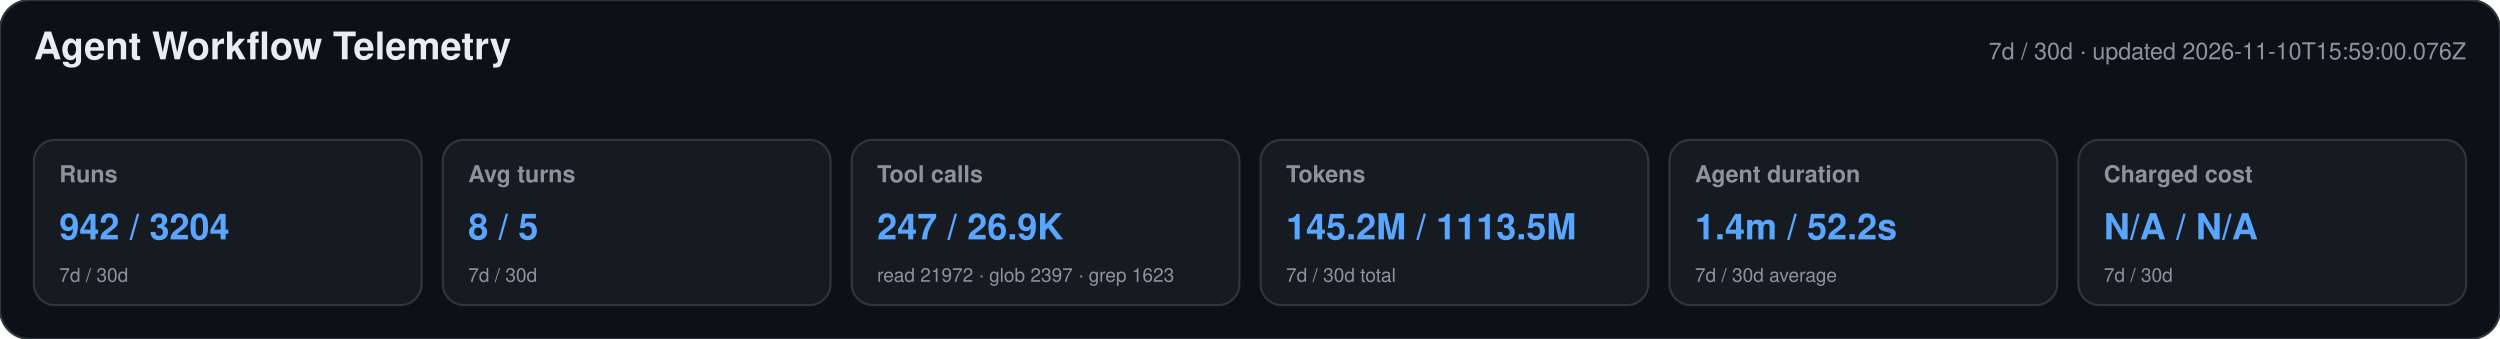
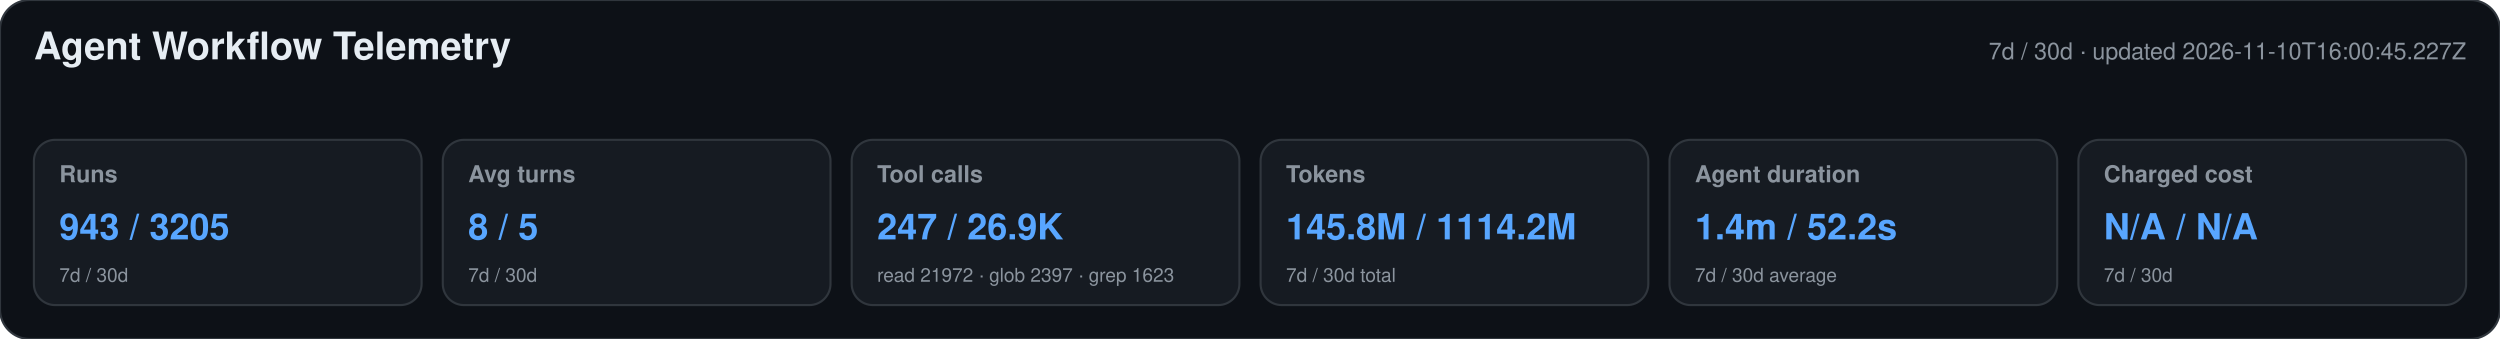
<svg xmlns="http://www.w3.org/2000/svg" width="1180" height="160" viewBox="0 0 1180 160" role="img" aria-labelledby="title desc">
  <style>text{font-family:-apple-system,BlinkMacSystemFont,"Segoe UI",Helvetica,Arial,sans-serif}.heading{font-size:18px;font-weight:650;fill:#e6edf3}.meta,.label,.secondary{fill:#8b949e}.meta,.label{font-size:11px}.label{font-weight:600}.primary{font-size:17px;font-weight:700;fill:#58a6ff}.secondary{font-size:9px}</style>
  <rect width="1180" height="160" rx="14" fill="#0d1117" stroke="#30363d" />
  <text x="16" y="28" class="heading">Agent Workflow Telemetry</text>
-   <text x="1164" y="28" text-anchor="end" class="meta">7d / 30d · updated 2026-11-10T15:59:00.076Z</text>
+   <text x="1164" y="28" text-anchor="end" class="meta">7d / 30d · updated 2026-11-10T16:00:45.227Z</text>
  <g>
    <rect x="16" y="66" width="183" height="78" rx="10" fill="#161b22" stroke="#30363d" />
    <text x="28" y="86" class="label">Runs</text>
-     <text x="28" y="113" class="primary">942 / 3204</text>
+     <text x="28" y="113" class="primary">943 / 3205</text>
    <text x="28" y="133" class="secondary">7d / 30d</text>
  </g>
  <g>
    <rect x="209" y="66" width="183" height="78" rx="10" fill="#161b22" stroke="#30363d" />
    <text x="221" y="86" class="label">Avg turns</text>
    <text x="221" y="113" class="primary">8 / 5</text>
    <text x="221" y="133" class="secondary">7d / 30d</text>
  </g>
  <g>
    <rect x="402" y="66" width="183" height="78" rx="10" fill="#161b22" stroke="#30363d" />
    <text x="414" y="86" class="label">Tool calls</text>
    <text x="414" y="113" class="primary">247 / 26.9K</text>
    <text x="414" y="133" class="secondary">read 21972 · glob 2397 · grep 1623</text>
  </g>
  <g>
    <rect x="595" y="66" width="183" height="78" rx="10" fill="#161b22" stroke="#30363d" />
    <text x="607" y="86" class="label">Tokens</text>
-     <text x="607" y="113" class="primary">145.2M / 1113.5M</text>
+     <text x="607" y="113" class="primary">145.8M / 1114.2M</text>
    <text x="607" y="133" class="secondary">7d / 30d total</text>
  </g>
  <g>
    <rect x="788" y="66" width="183" height="78" rx="10" fill="#161b22" stroke="#30363d" />
    <text x="800" y="86" class="label">Agent duration</text>
    <text x="800" y="113" class="primary">1.4m / 52.2s</text>
    <text x="800" y="133" class="secondary">7d / 30d average</text>
  </g>
  <g>
    <rect x="981" y="66" width="183" height="78" rx="10" fill="#161b22" stroke="#30363d" />
    <text x="993" y="86" class="label">Charged cost</text>
    <text x="993" y="113" class="primary">N/A / N/A</text>
    <text x="993" y="133" class="secondary">7d / 30d</text>
  </g>
</svg>
